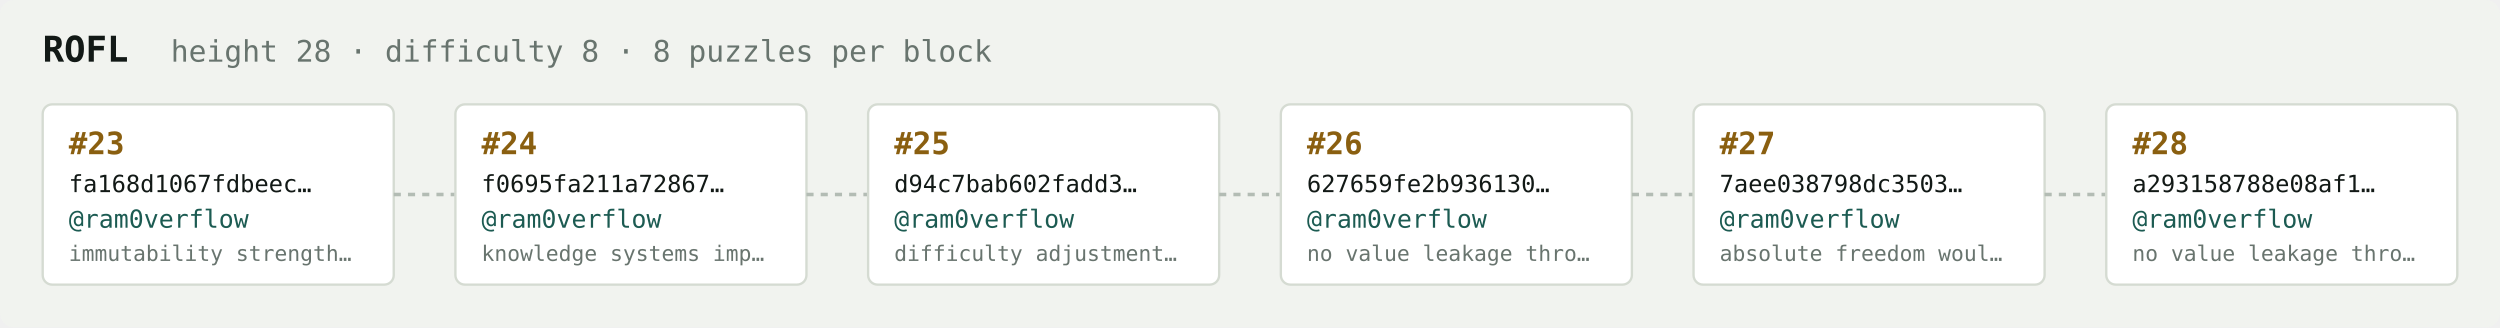
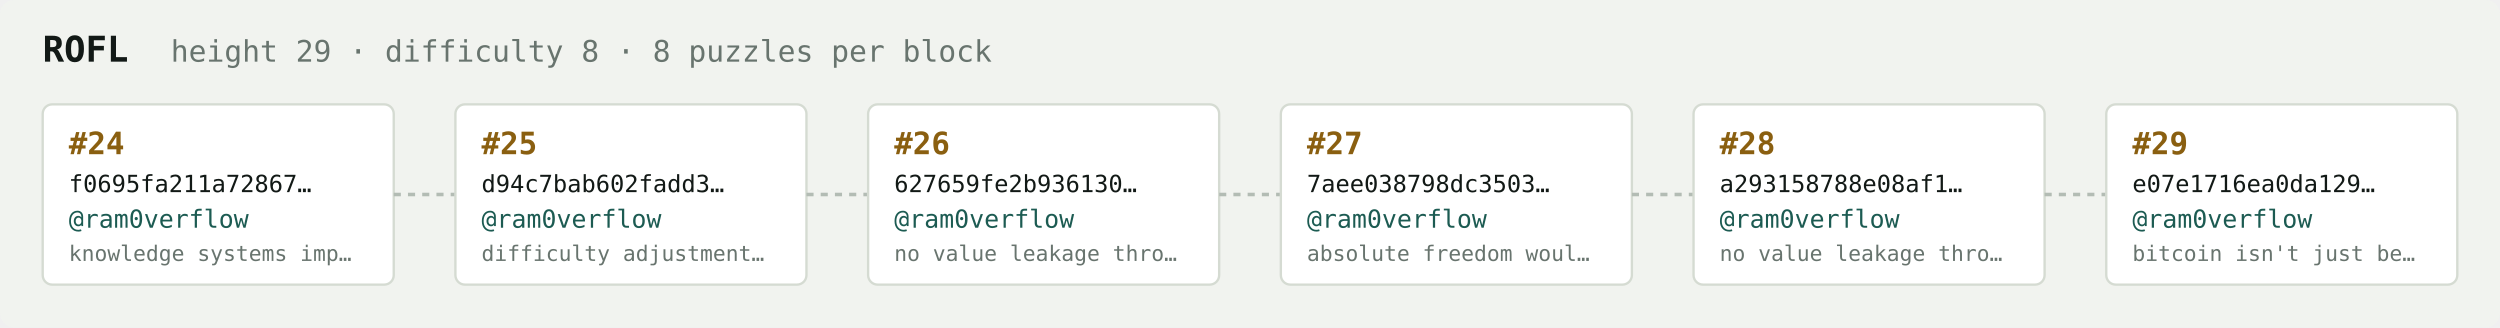
<svg xmlns="http://www.w3.org/2000/svg" width="1054" height="138" viewBox="0 0 1054 138" font-family="ui-monospace,SFMono-Regular,Menlo,monospace">
  <rect fill="#f1f3ef" width="1054" height="138" rx="6" />
  <text x="18" y="26" fill="#121916" font-size="15" font-weight="700">ROFL</text>
-   <text x="72" y="26" fill="#68746e" font-size="12.5">height 28 · difficulty 8 · 8 puzzles per block</text>
+   <text x="72" y="26" fill="#68746e" font-size="12.5">height 29 · difficulty 8 · 8 puzzles per block</text>
  <rect x="18" y="44" width="148" height="76" rx="4" fill="#ffffff" stroke="#d5dbd2" stroke-width="1" />
-   <text x="29" y="65" fill="#8a5f10" font-size="13" font-weight="700">#23</text>
-   <text x="29" y="81" fill="#121916" font-size="10">fa168d1067fdbeec…</text>
+   <text x="29" y="65" fill="#8a5f10" font-size="13" font-weight="700">#24</text>
+   <text x="29" y="81" fill="#121916" font-size="10">f0695fa211a72867…</text>
  <text x="29" y="96" fill="#1c5b52" font-size="10.5">@ram0verflow</text>
-   <text x="29" y="110" fill="#68746e" font-size="9">immutability strength…</text>
+   <text x="29" y="110" fill="#68746e" font-size="9">knowledge systems imp…</text>
  <line x1="166" y1="82.0" x2="192" y2="82.0" stroke="#b3bcb4" stroke-width="1.5" stroke-dasharray="3 3" />
  <rect x="192" y="44" width="148" height="76" rx="4" fill="#ffffff" stroke="#d5dbd2" stroke-width="1" />
-   <text x="203" y="65" fill="#8a5f10" font-size="13" font-weight="700">#24</text>
-   <text x="203" y="81" fill="#121916" font-size="10">f0695fa211a72867…</text>
+   <text x="203" y="65" fill="#8a5f10" font-size="13" font-weight="700">#25</text>
+   <text x="203" y="81" fill="#121916" font-size="10">d94c7bab602fadd3…</text>
  <text x="203" y="96" fill="#1c5b52" font-size="10.5">@ram0verflow</text>
-   <text x="203" y="110" fill="#68746e" font-size="9">knowledge systems imp…</text>
+   <text x="203" y="110" fill="#68746e" font-size="9">difficulty adjustment…</text>
  <line x1="340" y1="82.0" x2="366" y2="82.0" stroke="#b3bcb4" stroke-width="1.5" stroke-dasharray="3 3" />
  <rect x="366" y="44" width="148" height="76" rx="4" fill="#ffffff" stroke="#d5dbd2" stroke-width="1" />
-   <text x="377" y="65" fill="#8a5f10" font-size="13" font-weight="700">#25</text>
-   <text x="377" y="81" fill="#121916" font-size="10">d94c7bab602fadd3…</text>
+   <text x="377" y="65" fill="#8a5f10" font-size="13" font-weight="700">#26</text>
+   <text x="377" y="81" fill="#121916" font-size="10">627659fe2b936130…</text>
  <text x="377" y="96" fill="#1c5b52" font-size="10.5">@ram0verflow</text>
-   <text x="377" y="110" fill="#68746e" font-size="9">difficulty adjustment…</text>
+   <text x="377" y="110" fill="#68746e" font-size="9">no value leakage thro…</text>
  <line x1="514" y1="82.0" x2="540" y2="82.0" stroke="#b3bcb4" stroke-width="1.5" stroke-dasharray="3 3" />
  <rect x="540" y="44" width="148" height="76" rx="4" fill="#ffffff" stroke="#d5dbd2" stroke-width="1" />
-   <text x="551" y="65" fill="#8a5f10" font-size="13" font-weight="700">#26</text>
-   <text x="551" y="81" fill="#121916" font-size="10">627659fe2b936130…</text>
+   <text x="551" y="65" fill="#8a5f10" font-size="13" font-weight="700">#27</text>
+   <text x="551" y="81" fill="#121916" font-size="10">7aee038798dc3503…</text>
  <text x="551" y="96" fill="#1c5b52" font-size="10.5">@ram0verflow</text>
-   <text x="551" y="110" fill="#68746e" font-size="9">no value leakage thro…</text>
+   <text x="551" y="110" fill="#68746e" font-size="9">absolute freedom woul…</text>
  <line x1="688" y1="82.0" x2="714" y2="82.0" stroke="#b3bcb4" stroke-width="1.5" stroke-dasharray="3 3" />
  <rect x="714" y="44" width="148" height="76" rx="4" fill="#ffffff" stroke="#d5dbd2" stroke-width="1" />
-   <text x="725" y="65" fill="#8a5f10" font-size="13" font-weight="700">#27</text>
-   <text x="725" y="81" fill="#121916" font-size="10">7aee038798dc3503…</text>
+   <text x="725" y="65" fill="#8a5f10" font-size="13" font-weight="700">#28</text>
+   <text x="725" y="81" fill="#121916" font-size="10">a293158788e08af1…</text>
  <text x="725" y="96" fill="#1c5b52" font-size="10.5">@ram0verflow</text>
-   <text x="725" y="110" fill="#68746e" font-size="9">absolute freedom woul…</text>
+   <text x="725" y="110" fill="#68746e" font-size="9">no value leakage thro…</text>
  <line x1="862" y1="82.0" x2="888" y2="82.0" stroke="#b3bcb4" stroke-width="1.5" stroke-dasharray="3 3" />
  <rect x="888" y="44" width="148" height="76" rx="4" fill="#ffffff" stroke="#d5dbd2" stroke-width="1" />
-   <text x="899" y="65" fill="#8a5f10" font-size="13" font-weight="700">#28</text>
-   <text x="899" y="81" fill="#121916" font-size="10">a293158788e08af1…</text>
+   <text x="899" y="65" fill="#8a5f10" font-size="13" font-weight="700">#29</text>
+   <text x="899" y="81" fill="#121916" font-size="10">e07e1716ea0da129…</text>
  <text x="899" y="96" fill="#1c5b52" font-size="10.5">@ram0verflow</text>
-   <text x="899" y="110" fill="#68746e" font-size="9">no value leakage thro…</text>
+   <text x="899" y="110" fill="#68746e" font-size="9">bitcoin isn't just be…</text>
</svg>
